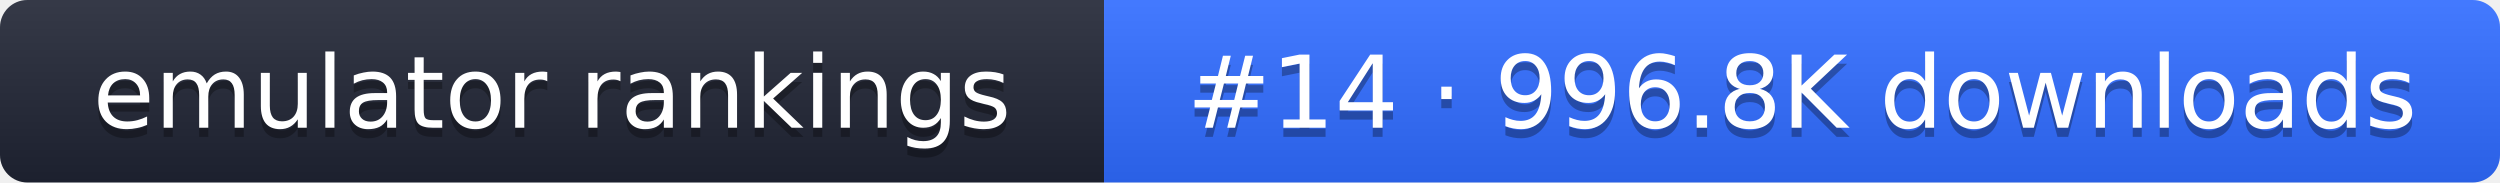
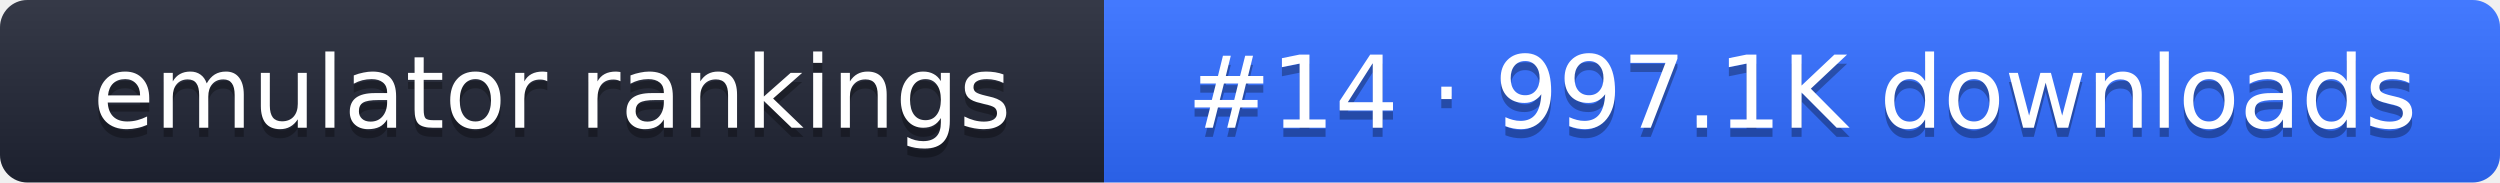
- <svg xmlns="http://www.w3.org/2000/svg" width="274" height="20" role="img" aria-label="emulator rankings: #14 · 996.8K downloads">
+ <svg xmlns="http://www.w3.org/2000/svg" width="274" height="20" role="img" aria-label="emulator rankings: #14 · 997.1K downloads">
  <linearGradient id="g" x2="0" y2="100%">
    <stop offset="0" stop-color="#fff" stop-opacity=".1" />
    <stop offset="1" stop-opacity=".1" />
  </linearGradient>
  <clipPath id="r">
    <rect width="274" height="20" rx="3" fill="#fff" />
  </clipPath>
  <g clip-path="url(#r)">
    <rect width="121" height="20" fill="#1f2433" />
    <rect x="121" width="153" height="20" fill="#2f6bff" />
    <rect width="274" height="20" fill="url(#g)" />
  </g>
  <g fill="#fff" text-anchor="middle" font-family="Verdana,DejaVu Sans,sans-serif" font-size="11">
    <text x="60.5" y="15" fill="#010101" fill-opacity=".3">emulator rankings</text>
    <text x="60.5" y="14">emulator rankings</text>
-     <text x="197.5" y="15" fill="#010101" fill-opacity=".3">#14 · 996.8K downloads</text>
-     <text x="197.5" y="14">#14 · 996.8K downloads</text>
+     <text x="197.5" y="15" fill="#010101" fill-opacity=".3">#14 · 997.1K downloads</text>
+     <text x="197.5" y="14">#14 · 997.1K downloads</text>
  </g>
</svg>
